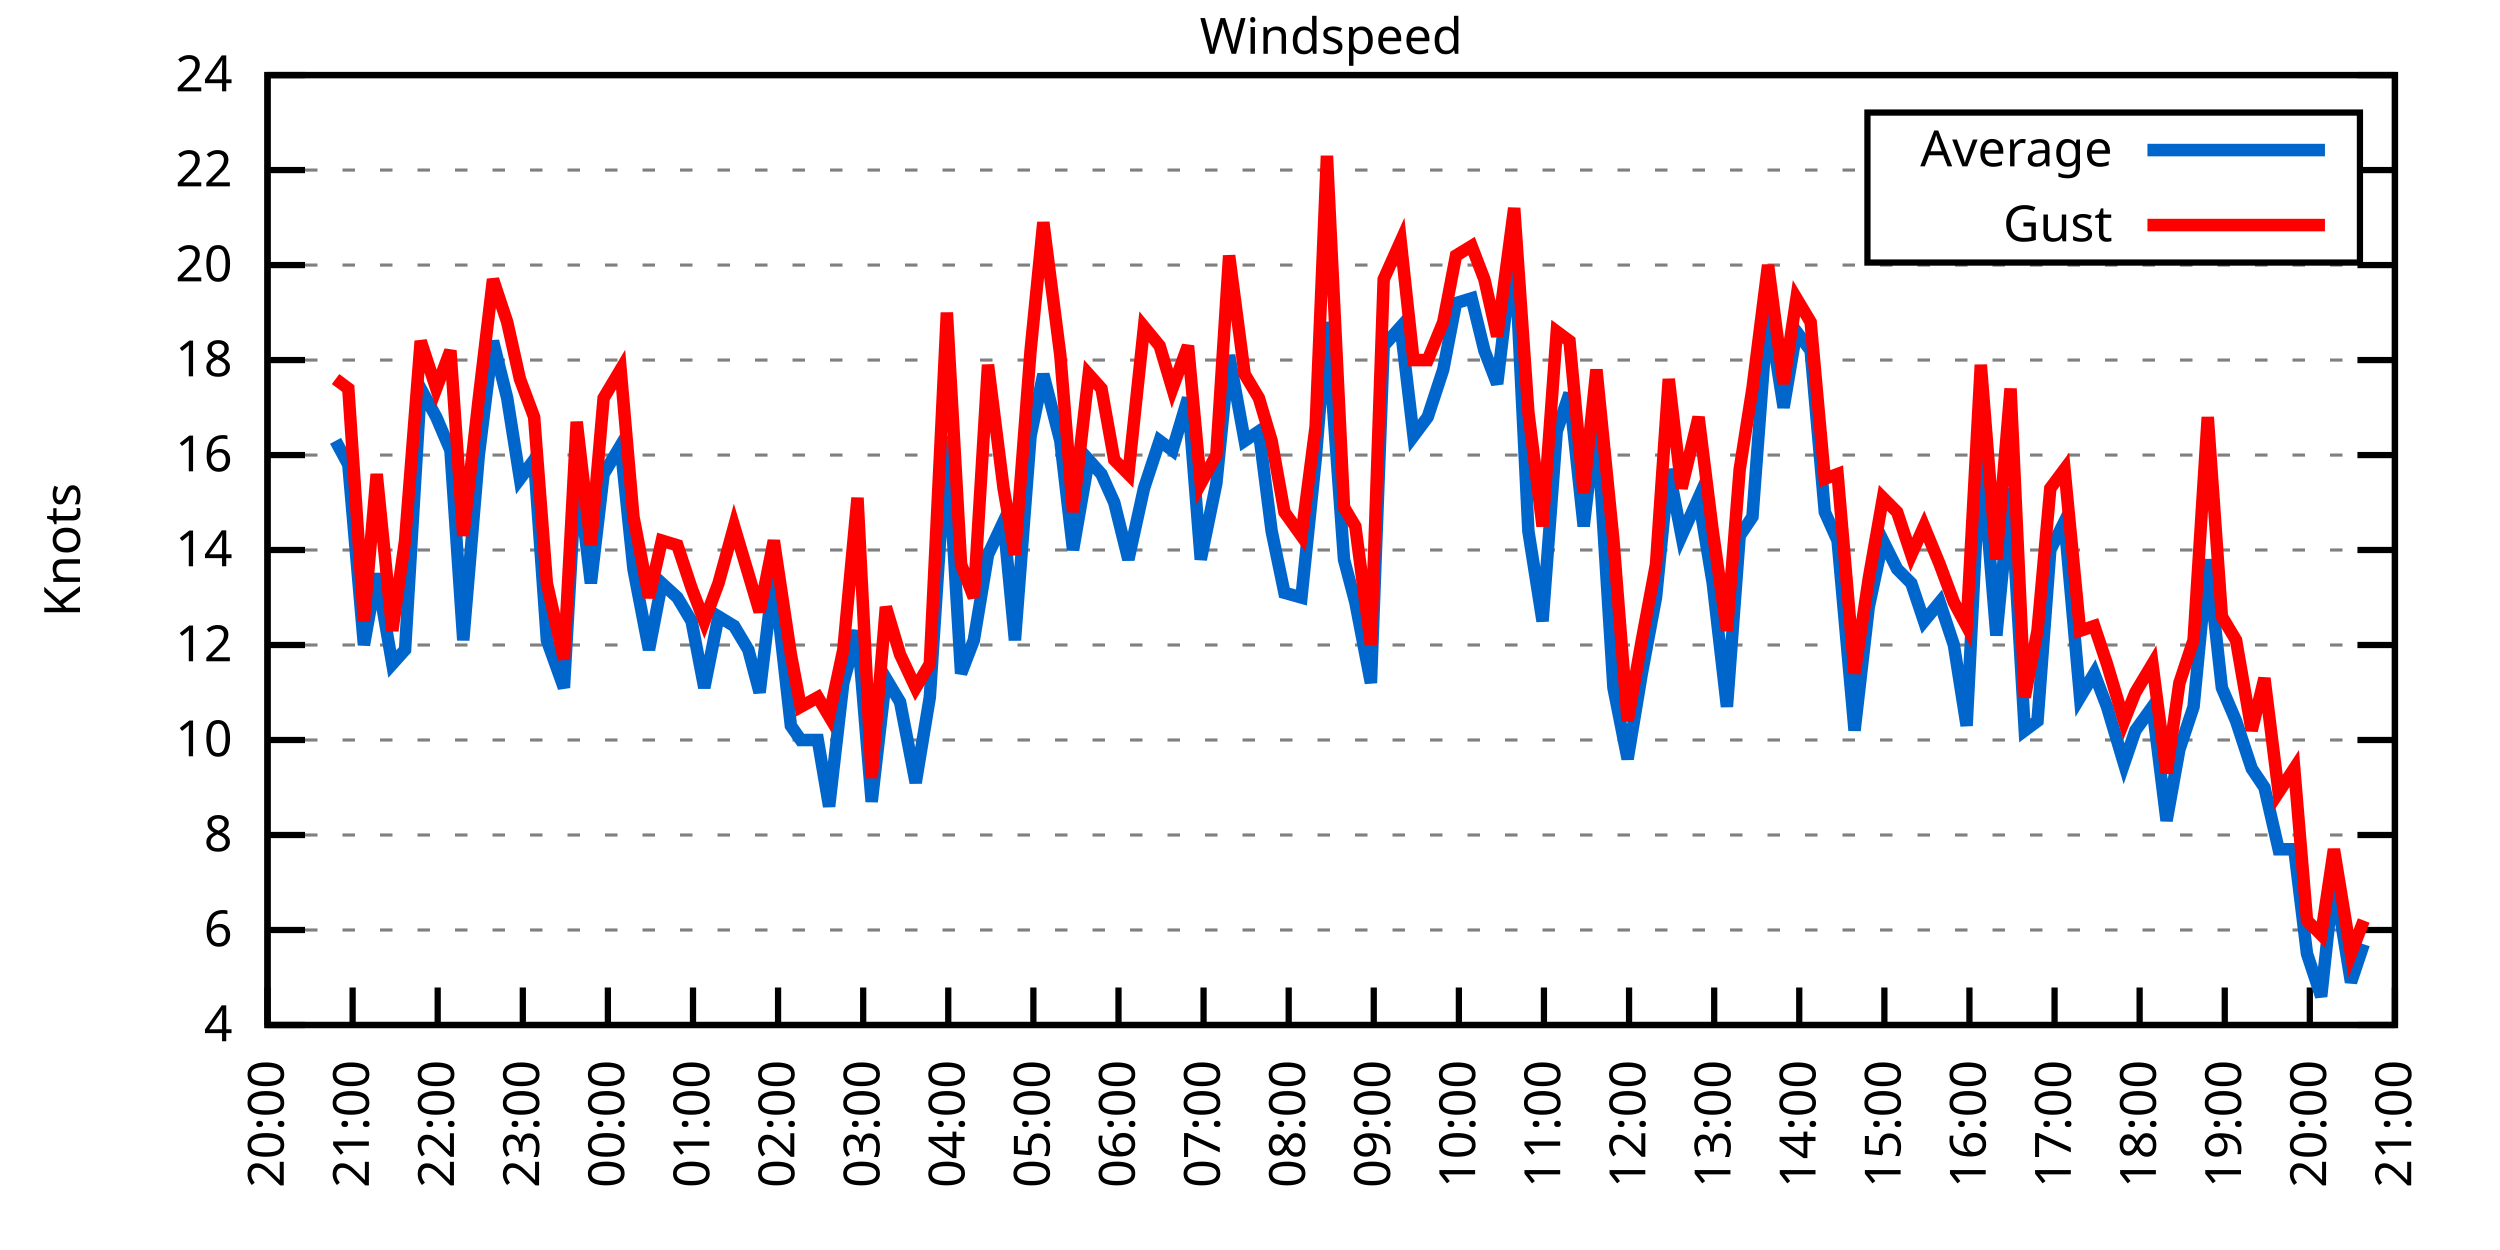
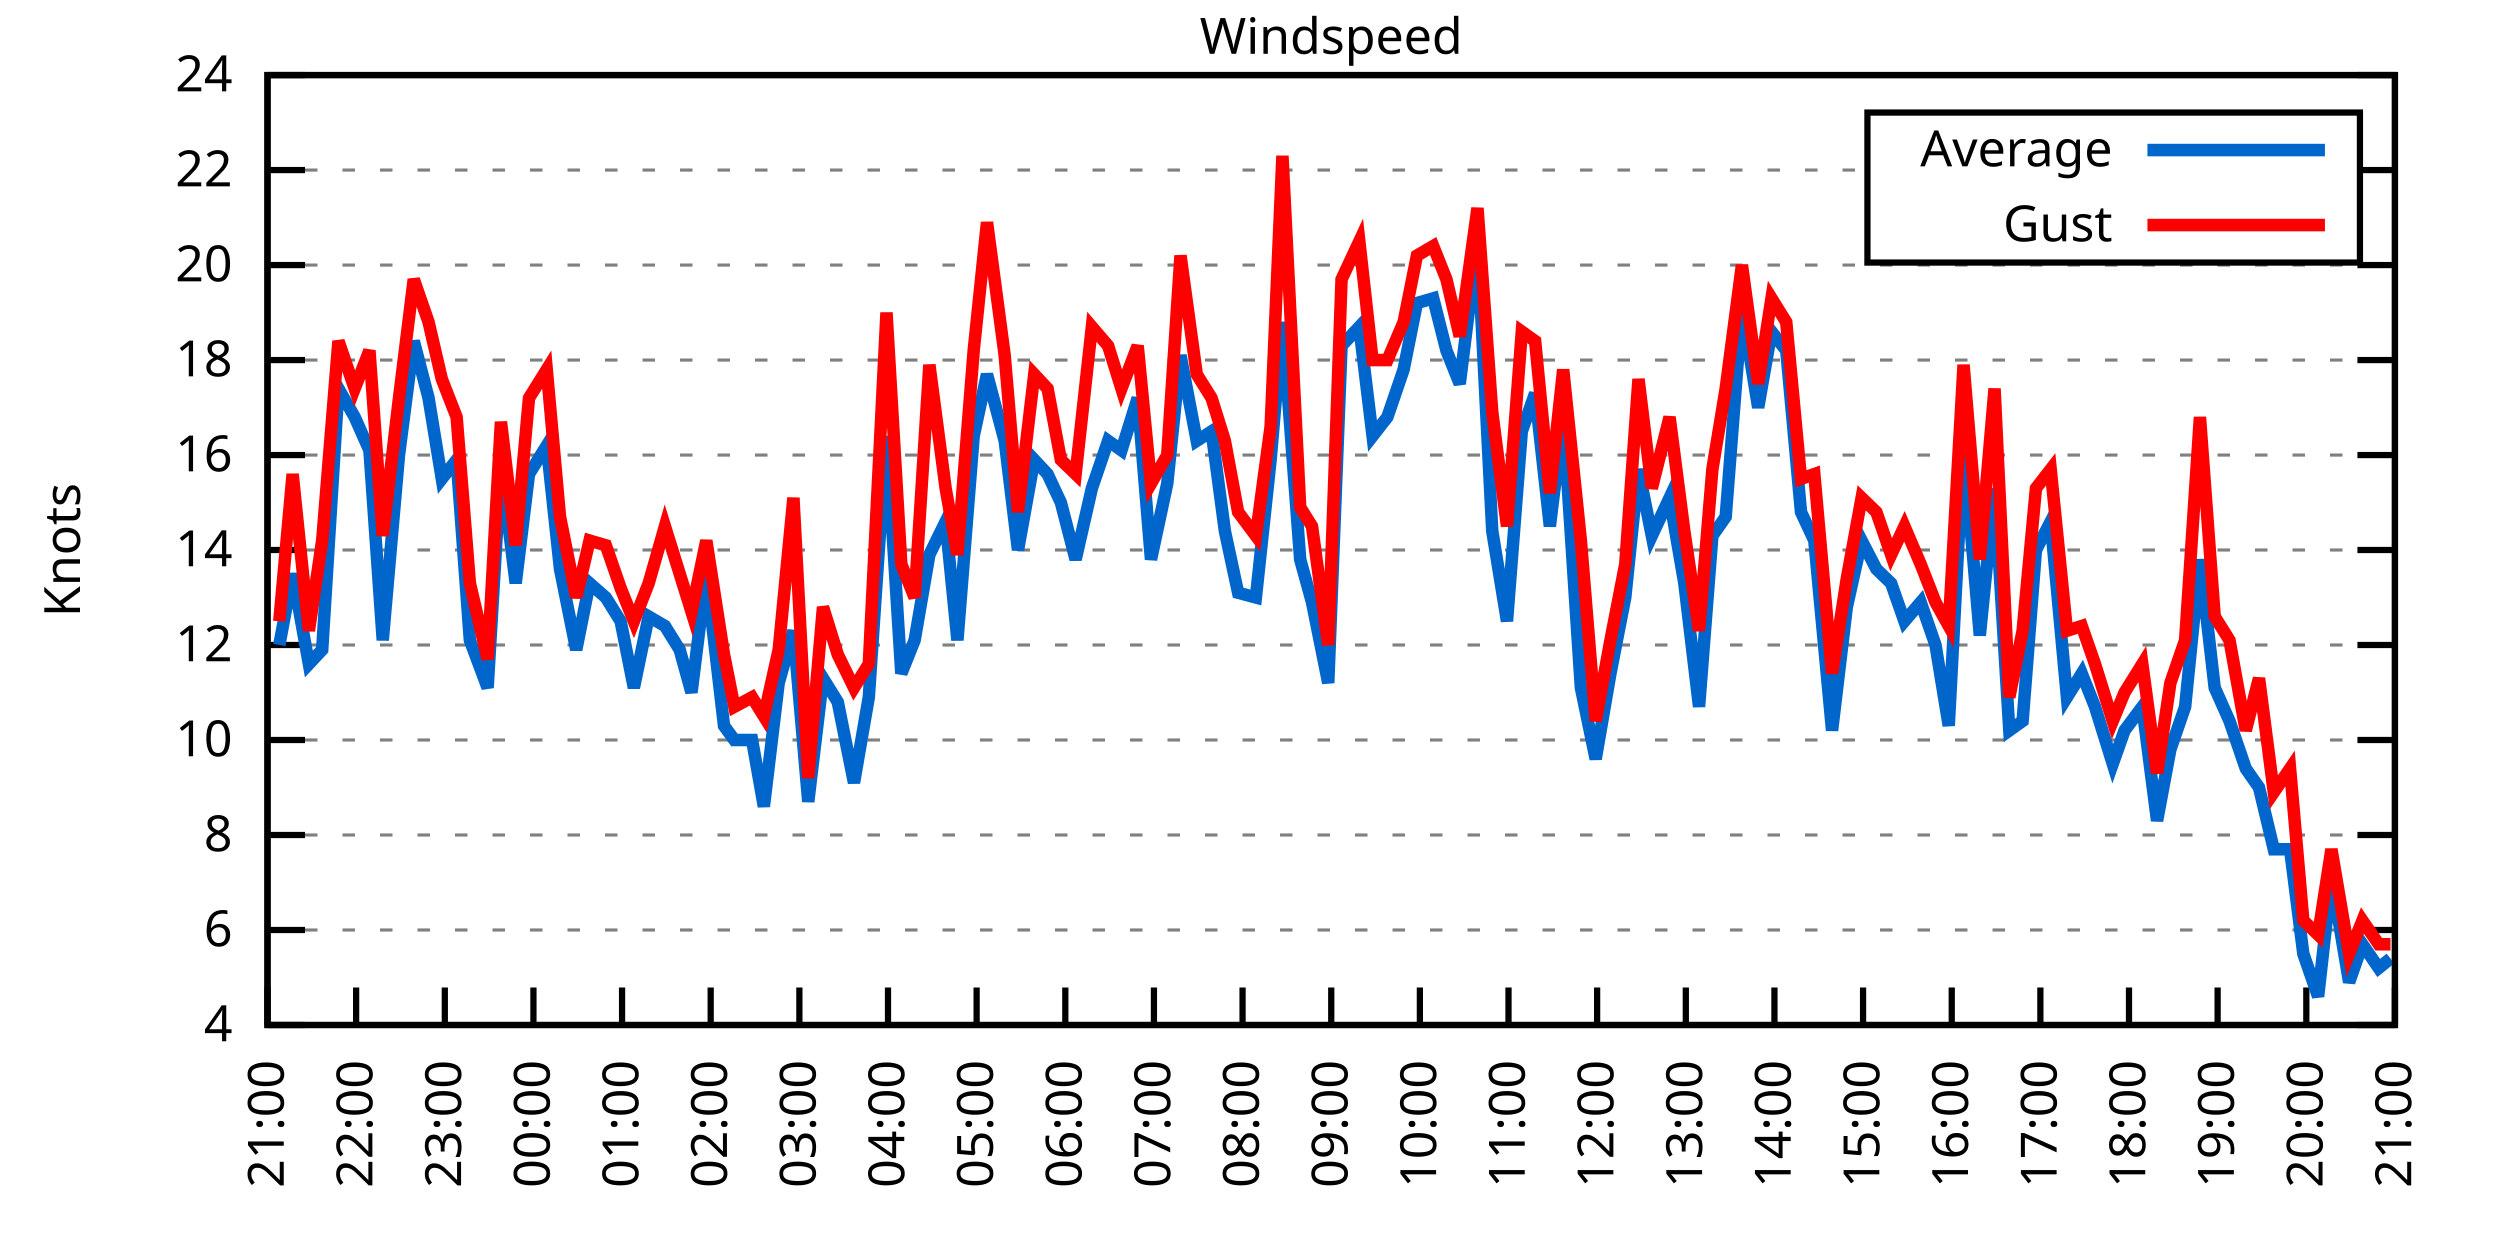
<svg xmlns="http://www.w3.org/2000/svg" xmlns:xlink="http://www.w3.org/1999/xlink" width="400" height="200" viewBox="0 0 400 200">
  <g id="gnuplot_canvas">
    <rect x="0" y="0" width="400" height="200" fill="none" />
    <defs>
      <circle id="gpDot" r="0.5" stroke-width="0.5" stroke="currentColor" />
      <path id="gpPt0" stroke-width="0.333" stroke="currentColor" d="M-1,0 h2 M0,-1 v2" />
      <path id="gpPt1" stroke-width="0.333" stroke="currentColor" d="M-1,-1 L1,1 M1,-1 L-1,1" />
      <path id="gpPt2" stroke-width="0.333" stroke="currentColor" d="M-1,0 L1,0 M0,-1 L0,1 M-1,-1 L1,1 M-1,1 L1,-1" />
      <rect id="gpPt3" stroke-width="0.333" stroke="currentColor" x="-1" y="-1" width="2" height="2" />
      <rect id="gpPt4" stroke-width="0.333" stroke="currentColor" fill="currentColor" x="-1" y="-1" width="2" height="2" />
      <circle id="gpPt5" stroke-width="0.333" stroke="currentColor" cx="0" cy="0" r="1" />
      <use xlink:href="#gpPt5" id="gpPt6" fill="currentColor" stroke="none" />
      <path id="gpPt7" stroke-width="0.333" stroke="currentColor" d="M0,-1.33 L-1.33,0.67 L1.33,0.67 z" />
      <use xlink:href="#gpPt7" id="gpPt8" fill="currentColor" stroke="none" />
      <use xlink:href="#gpPt7" id="gpPt9" stroke="currentColor" transform="rotate(180)" />
      <use xlink:href="#gpPt9" id="gpPt10" fill="currentColor" stroke="none" />
      <use xlink:href="#gpPt3" id="gpPt11" stroke="currentColor" transform="rotate(45)" />
      <use xlink:href="#gpPt11" id="gpPt12" fill="currentColor" stroke="none" />
      <path id="gpPt13" stroke-width="0.333" stroke="currentColor" d="M0,1.330 L1.265,0.411 L0.782,-1.067 L-0.782,-1.076 L-1.265,0.411 z" />
      <use xlink:href="#gpPt13" id="gpPt14" fill="currentColor" stroke="none" />
      <filter id="textbox" filterUnits="objectBoundingBox" x="0" y="0" height="1" width="1">
        <feFlood flood-color="white" flood-opacity="1" result="bgnd" />
        <feComposite in="SourceGraphic" in2="bgnd" operator="atop" />
      </filter>
      <filter id="greybox" filterUnits="objectBoundingBox" x="0" y="0" height="1" width="1">
        <feFlood flood-color="lightgrey" flood-opacity="1" result="grey" />
        <feComposite in="SourceGraphic" in2="grey" operator="atop" />
      </filter>
    </defs>
    <g fill="none" color="white" stroke="currentColor" stroke-width="1.00" stroke-linecap="butt" stroke-linejoin="miter">
</g>
    <g fill="none" color="black" stroke="currentColor" stroke-width="1.00" stroke-linecap="butt" stroke-linejoin="miter">
      <g stroke="none" shape-rendering="crispEdges">
        <polygon fill="rgb(255, 255, 255)" points="42.80,164.00 383.18,164.00 383.18,12.02 42.80,12.02 " />
      </g>
    </g>
    <g fill="none" color="black" stroke="currentColor" stroke-width="1.00" stroke-linecap="butt" stroke-linejoin="miter">
</g>
    <g fill="none" color="black" stroke="black" stroke-width="0.50" stroke-linecap="butt" stroke-linejoin="miter">
</g>
    <g fill="none" color="gray" stroke="currentColor" stroke-width="0.50" stroke-linecap="butt" stroke-linejoin="miter">
      <path stroke="gray" stroke-dasharray="2,4" class="gridline" d="M42.80,164.00 L383.19,164.00  " />
    </g>
    <g fill="none" color="gray" stroke="gray" stroke-width="1.00" stroke-linecap="butt" stroke-linejoin="miter">
</g>
    <g fill="none" color="black" stroke="currentColor" stroke-width="1.00" stroke-linecap="butt" stroke-linejoin="miter">
      <path stroke="black" d="M42.80,164.00 L48.80,164.00 M383.19,164.00 L377.19,164.00  " />
      <g transform="translate(37.20,166.60)" stroke="none" fill="black" font-family="Sans" font-size="8.00" text-anchor="end">
        <text>
          <tspan font-family="Sans"> 4</tspan>
        </text>
      </g>
    </g>
    <g fill="none" color="black" stroke="currentColor" stroke-width="1.00" stroke-linecap="butt" stroke-linejoin="miter">
</g>
    <g fill="none" color="black" stroke="black" stroke-width="0.50" stroke-linecap="butt" stroke-linejoin="miter">
</g>
    <g fill="none" color="gray" stroke="currentColor" stroke-width="0.50" stroke-linecap="butt" stroke-linejoin="miter">
      <path stroke="gray" stroke-dasharray="2,4" class="gridline" d="M42.80,148.80 L383.19,148.80  " />
    </g>
    <g fill="none" color="gray" stroke="gray" stroke-width="1.00" stroke-linecap="butt" stroke-linejoin="miter">
</g>
    <g fill="none" color="black" stroke="currentColor" stroke-width="1.00" stroke-linecap="butt" stroke-linejoin="miter">
      <path stroke="black" d="M42.80,148.80 L48.80,148.80 M383.19,148.80 L377.19,148.80  " />
      <g transform="translate(37.20,151.40)" stroke="none" fill="black" font-family="Sans" font-size="8.00" text-anchor="end">
        <text>
          <tspan font-family="Sans"> 6</tspan>
        </text>
      </g>
    </g>
    <g fill="none" color="black" stroke="currentColor" stroke-width="1.00" stroke-linecap="butt" stroke-linejoin="miter">
</g>
    <g fill="none" color="black" stroke="black" stroke-width="0.50" stroke-linecap="butt" stroke-linejoin="miter">
</g>
    <g fill="none" color="gray" stroke="currentColor" stroke-width="0.50" stroke-linecap="butt" stroke-linejoin="miter">
      <path stroke="gray" stroke-dasharray="2,4" class="gridline" d="M42.80,133.60 L383.19,133.60  " />
    </g>
    <g fill="none" color="gray" stroke="gray" stroke-width="1.00" stroke-linecap="butt" stroke-linejoin="miter">
</g>
    <g fill="none" color="black" stroke="currentColor" stroke-width="1.00" stroke-linecap="butt" stroke-linejoin="miter">
      <path stroke="black" d="M42.80,133.60 L48.80,133.60 M383.19,133.60 L377.19,133.60  " />
      <g transform="translate(37.20,136.20)" stroke="none" fill="black" font-family="Sans" font-size="8.00" text-anchor="end">
        <text>
          <tspan font-family="Sans"> 8</tspan>
        </text>
      </g>
    </g>
    <g fill="none" color="black" stroke="currentColor" stroke-width="1.00" stroke-linecap="butt" stroke-linejoin="miter">
</g>
    <g fill="none" color="black" stroke="black" stroke-width="0.50" stroke-linecap="butt" stroke-linejoin="miter">
</g>
    <g fill="none" color="gray" stroke="currentColor" stroke-width="0.50" stroke-linecap="butt" stroke-linejoin="miter">
      <path stroke="gray" stroke-dasharray="2,4" class="gridline" d="M42.80,118.40 L383.19,118.40  " />
    </g>
    <g fill="none" color="gray" stroke="gray" stroke-width="1.00" stroke-linecap="butt" stroke-linejoin="miter">
</g>
    <g fill="none" color="black" stroke="currentColor" stroke-width="1.00" stroke-linecap="butt" stroke-linejoin="miter">
      <path stroke="black" d="M42.80,118.40 L48.80,118.40 M383.19,118.40 L377.19,118.40  " />
      <g transform="translate(37.20,121.00)" stroke="none" fill="black" font-family="Sans" font-size="8.00" text-anchor="end">
        <text>
          <tspan font-family="Sans"> 10</tspan>
        </text>
      </g>
    </g>
    <g fill="none" color="black" stroke="currentColor" stroke-width="1.00" stroke-linecap="butt" stroke-linejoin="miter">
</g>
    <g fill="none" color="black" stroke="black" stroke-width="0.50" stroke-linecap="butt" stroke-linejoin="miter">
</g>
    <g fill="none" color="gray" stroke="currentColor" stroke-width="0.50" stroke-linecap="butt" stroke-linejoin="miter">
      <path stroke="gray" stroke-dasharray="2,4" class="gridline" d="M42.80,103.20 L383.19,103.20  " />
    </g>
    <g fill="none" color="gray" stroke="gray" stroke-width="1.00" stroke-linecap="butt" stroke-linejoin="miter">
</g>
    <g fill="none" color="black" stroke="currentColor" stroke-width="1.00" stroke-linecap="butt" stroke-linejoin="miter">
      <path stroke="black" d="M42.80,103.20 L48.80,103.20 M383.19,103.20 L377.19,103.20  " />
      <g transform="translate(37.20,105.80)" stroke="none" fill="black" font-family="Sans" font-size="8.00" text-anchor="end">
        <text>
          <tspan font-family="Sans"> 12</tspan>
        </text>
      </g>
    </g>
    <g fill="none" color="black" stroke="currentColor" stroke-width="1.00" stroke-linecap="butt" stroke-linejoin="miter">
</g>
    <g fill="none" color="black" stroke="black" stroke-width="0.50" stroke-linecap="butt" stroke-linejoin="miter">
</g>
    <g fill="none" color="gray" stroke="currentColor" stroke-width="0.50" stroke-linecap="butt" stroke-linejoin="miter">
      <path stroke="gray" stroke-dasharray="2,4" class="gridline" d="M42.80,88.00 L383.19,88.00  " />
    </g>
    <g fill="none" color="gray" stroke="gray" stroke-width="1.00" stroke-linecap="butt" stroke-linejoin="miter">
</g>
    <g fill="none" color="black" stroke="currentColor" stroke-width="1.00" stroke-linecap="butt" stroke-linejoin="miter">
      <path stroke="black" d="M42.80,88.00 L48.80,88.00 M383.19,88.00 L377.19,88.00  " />
      <g transform="translate(37.20,90.60)" stroke="none" fill="black" font-family="Sans" font-size="8.00" text-anchor="end">
        <text>
          <tspan font-family="Sans"> 14</tspan>
        </text>
      </g>
    </g>
    <g fill="none" color="black" stroke="currentColor" stroke-width="1.00" stroke-linecap="butt" stroke-linejoin="miter">
</g>
    <g fill="none" color="black" stroke="black" stroke-width="0.50" stroke-linecap="butt" stroke-linejoin="miter">
</g>
    <g fill="none" color="gray" stroke="currentColor" stroke-width="0.50" stroke-linecap="butt" stroke-linejoin="miter">
      <path stroke="gray" stroke-dasharray="2,4" class="gridline" d="M42.80,72.81 L383.19,72.81  " />
    </g>
    <g fill="none" color="gray" stroke="gray" stroke-width="1.00" stroke-linecap="butt" stroke-linejoin="miter">
</g>
    <g fill="none" color="black" stroke="currentColor" stroke-width="1.00" stroke-linecap="butt" stroke-linejoin="miter">
      <path stroke="black" d="M42.80,72.81 L48.80,72.81 M383.19,72.81 L377.19,72.81  " />
      <g transform="translate(37.20,75.41)" stroke="none" fill="black" font-family="Sans" font-size="8.00" text-anchor="end">
        <text>
          <tspan font-family="Sans"> 16</tspan>
        </text>
      </g>
    </g>
    <g fill="none" color="black" stroke="currentColor" stroke-width="1.00" stroke-linecap="butt" stroke-linejoin="miter">
</g>
    <g fill="none" color="black" stroke="black" stroke-width="0.50" stroke-linecap="butt" stroke-linejoin="miter">
</g>
    <g fill="none" color="gray" stroke="currentColor" stroke-width="0.50" stroke-linecap="butt" stroke-linejoin="miter">
      <path stroke="gray" stroke-dasharray="2,4" class="gridline" d="M42.80,57.61 L383.19,57.61  " />
    </g>
    <g fill="none" color="gray" stroke="gray" stroke-width="1.00" stroke-linecap="butt" stroke-linejoin="miter">
</g>
    <g fill="none" color="black" stroke="currentColor" stroke-width="1.00" stroke-linecap="butt" stroke-linejoin="miter">
      <path stroke="black" d="M42.80,57.61 L48.80,57.61 M383.19,57.61 L377.19,57.61  " />
      <g transform="translate(37.20,60.21)" stroke="none" fill="black" font-family="Sans" font-size="8.00" text-anchor="end">
        <text>
          <tspan font-family="Sans"> 18</tspan>
        </text>
      </g>
    </g>
    <g fill="none" color="black" stroke="currentColor" stroke-width="1.00" stroke-linecap="butt" stroke-linejoin="miter">
</g>
    <g fill="none" color="black" stroke="black" stroke-width="0.50" stroke-linecap="butt" stroke-linejoin="miter">
</g>
    <g fill="none" color="gray" stroke="currentColor" stroke-width="0.50" stroke-linecap="butt" stroke-linejoin="miter">
      <path stroke="gray" stroke-dasharray="2,4" class="gridline" d="M42.80,42.41 L383.19,42.41  " />
    </g>
    <g fill="none" color="gray" stroke="gray" stroke-width="1.00" stroke-linecap="butt" stroke-linejoin="miter">
</g>
    <g fill="none" color="black" stroke="currentColor" stroke-width="1.00" stroke-linecap="butt" stroke-linejoin="miter">
      <path stroke="black" d="M42.80,42.41 L48.80,42.41 M383.19,42.41 L377.19,42.41  " />
      <g transform="translate(37.20,45.01)" stroke="none" fill="black" font-family="Sans" font-size="8.00" text-anchor="end">
        <text>
          <tspan font-family="Sans"> 20</tspan>
        </text>
      </g>
    </g>
    <g fill="none" color="black" stroke="currentColor" stroke-width="1.00" stroke-linecap="butt" stroke-linejoin="miter">
</g>
    <g fill="none" color="black" stroke="black" stroke-width="0.50" stroke-linecap="butt" stroke-linejoin="miter">
</g>
    <g fill="none" color="gray" stroke="currentColor" stroke-width="0.50" stroke-linecap="butt" stroke-linejoin="miter">
      <path stroke="gray" stroke-dasharray="2,4" class="gridline" d="M42.80,27.21 L298.79,27.21 M377.59,27.21 L383.19,27.21  " />
    </g>
    <g fill="none" color="gray" stroke="gray" stroke-width="1.00" stroke-linecap="butt" stroke-linejoin="miter">
</g>
    <g fill="none" color="black" stroke="currentColor" stroke-width="1.00" stroke-linecap="butt" stroke-linejoin="miter">
      <path stroke="black" d="M42.80,27.21 L48.80,27.21 M383.19,27.21 L377.19,27.21  " />
      <g transform="translate(37.20,29.81)" stroke="none" fill="black" font-family="Sans" font-size="8.00" text-anchor="end">
        <text>
          <tspan font-family="Sans"> 22</tspan>
        </text>
      </g>
    </g>
    <g fill="none" color="black" stroke="currentColor" stroke-width="1.00" stroke-linecap="butt" stroke-linejoin="miter">
</g>
    <g fill="none" color="black" stroke="black" stroke-width="0.50" stroke-linecap="butt" stroke-linejoin="miter">
</g>
    <g fill="none" color="gray" stroke="currentColor" stroke-width="0.50" stroke-linecap="butt" stroke-linejoin="miter">
      <path stroke="gray" stroke-dasharray="2,4" class="gridline" d="M42.80,12.01 L383.19,12.01  " />
    </g>
    <g fill="none" color="gray" stroke="gray" stroke-width="1.00" stroke-linecap="butt" stroke-linejoin="miter">
</g>
    <g fill="none" color="black" stroke="currentColor" stroke-width="1.00" stroke-linecap="butt" stroke-linejoin="miter">
      <path stroke="black" d="M42.80,12.01 L48.80,12.01 M383.19,12.01 L377.19,12.01  " />
      <g transform="translate(37.20,14.61)" stroke="none" fill="black" font-family="Sans" font-size="8.00" text-anchor="end">
        <text>
          <tspan font-family="Sans"> 24</tspan>
        </text>
      </g>
    </g>
    <g fill="none" color="black" stroke="currentColor" stroke-width="1.00" stroke-linecap="butt" stroke-linejoin="miter">
      <path stroke="black" d="M42.80,164.00 L42.80,158.00  " />
      <g transform="translate(45.40,169.60) rotate(270.00)" stroke="none" fill="black" font-family="Sans" font-size="8.00" text-anchor="end">
        <text>
-           <tspan font-family="Sans">20:00</tspan>
-         </text>
-       </g>
-     </g>
-     <g fill="none" color="black" stroke="currentColor" stroke-width="1.00" stroke-linecap="butt" stroke-linejoin="miter">
-       <path stroke="black" d="M56.42,164.00 L56.42,158.00  " />
-       <g transform="translate(59.02,169.60) rotate(270.00)" stroke="none" fill="black" font-family="Sans" font-size="8.00" text-anchor="end">
-         <text>
          <tspan font-family="Sans">21:00</tspan>
        </text>
      </g>
    </g>
    <g fill="none" color="black" stroke="currentColor" stroke-width="1.00" stroke-linecap="butt" stroke-linejoin="miter">
-       <path stroke="black" d="M70.03,164.00 L70.03,158.00  " />
-       <g transform="translate(72.63,169.60) rotate(270.00)" stroke="none" fill="black" font-family="Sans" font-size="8.00" text-anchor="end">
+       <path stroke="black" d="M56.98,164.00 L56.98,158.00  " />
+       <g transform="translate(59.58,169.60) rotate(270.00)" stroke="none" fill="black" font-family="Sans" font-size="8.00" text-anchor="end">
        <text>
          <tspan font-family="Sans">22:00</tspan>
        </text>
      </g>
    </g>
    <g fill="none" color="black" stroke="currentColor" stroke-width="1.00" stroke-linecap="butt" stroke-linejoin="miter">
-       <path stroke="black" d="M83.65,164.00 L83.65,158.00  " />
-       <g transform="translate(86.25,169.60) rotate(270.00)" stroke="none" fill="black" font-family="Sans" font-size="8.00" text-anchor="end">
+       <path stroke="black" d="M71.17,164.00 L71.17,158.00  " />
+       <g transform="translate(73.77,169.60) rotate(270.00)" stroke="none" fill="black" font-family="Sans" font-size="8.00" text-anchor="end">
        <text>
          <tspan font-family="Sans">23:00</tspan>
        </text>
      </g>
    </g>
    <g fill="none" color="black" stroke="currentColor" stroke-width="1.00" stroke-linecap="butt" stroke-linejoin="miter">
-       <path stroke="black" d="M97.26,164.00 L97.26,158.00  " />
-       <g transform="translate(99.86,169.60) rotate(270.00)" stroke="none" fill="black" font-family="Sans" font-size="8.00" text-anchor="end">
+       <path stroke="black" d="M85.35,164.00 L85.35,158.00  " />
+       <g transform="translate(87.95,169.60) rotate(270.00)" stroke="none" fill="black" font-family="Sans" font-size="8.00" text-anchor="end">
        <text>
          <tspan font-family="Sans">00:00</tspan>
        </text>
      </g>
    </g>
    <g fill="none" color="black" stroke="currentColor" stroke-width="1.00" stroke-linecap="butt" stroke-linejoin="miter">
-       <path stroke="black" d="M110.88,164.00 L110.88,158.00  " />
-       <g transform="translate(113.48,169.60) rotate(270.00)" stroke="none" fill="black" font-family="Sans" font-size="8.00" text-anchor="end">
+       <path stroke="black" d="M99.53,164.00 L99.53,158.00  " />
+       <g transform="translate(102.13,169.60) rotate(270.00)" stroke="none" fill="black" font-family="Sans" font-size="8.00" text-anchor="end">
        <text>
          <tspan font-family="Sans">01:00</tspan>
        </text>
      </g>
    </g>
    <g fill="none" color="black" stroke="currentColor" stroke-width="1.00" stroke-linecap="butt" stroke-linejoin="miter">
-       <path stroke="black" d="M124.49,164.00 L124.49,158.00  " />
-       <g transform="translate(127.09,169.60) rotate(270.00)" stroke="none" fill="black" font-family="Sans" font-size="8.00" text-anchor="end">
+       <path stroke="black" d="M113.71,164.00 L113.71,158.00  " />
+       <g transform="translate(116.31,169.60) rotate(270.00)" stroke="none" fill="black" font-family="Sans" font-size="8.00" text-anchor="end">
        <text>
          <tspan font-family="Sans">02:00</tspan>
        </text>
      </g>
    </g>
    <g fill="none" color="black" stroke="currentColor" stroke-width="1.00" stroke-linecap="butt" stroke-linejoin="miter">
-       <path stroke="black" d="M138.11,164.00 L138.11,158.00  " />
-       <g transform="translate(140.71,169.60) rotate(270.00)" stroke="none" fill="black" font-family="Sans" font-size="8.00" text-anchor="end">
+       <path stroke="black" d="M127.90,164.00 L127.90,158.00  " />
+       <g transform="translate(130.50,169.60) rotate(270.00)" stroke="none" fill="black" font-family="Sans" font-size="8.00" text-anchor="end">
        <text>
          <tspan font-family="Sans">03:00</tspan>
        </text>
      </g>
    </g>
    <g fill="none" color="black" stroke="currentColor" stroke-width="1.00" stroke-linecap="butt" stroke-linejoin="miter">
-       <path stroke="black" d="M151.72,164.00 L151.72,158.00  " />
-       <g transform="translate(154.32,169.60) rotate(270.00)" stroke="none" fill="black" font-family="Sans" font-size="8.00" text-anchor="end">
+       <path stroke="black" d="M142.08,164.00 L142.08,158.00  " />
+       <g transform="translate(144.68,169.60) rotate(270.00)" stroke="none" fill="black" font-family="Sans" font-size="8.00" text-anchor="end">
        <text>
          <tspan font-family="Sans">04:00</tspan>
        </text>
      </g>
    </g>
    <g fill="none" color="black" stroke="currentColor" stroke-width="1.00" stroke-linecap="butt" stroke-linejoin="miter">
-       <path stroke="black" d="M165.34,164.00 L165.34,158.00  " />
-       <g transform="translate(167.94,169.60) rotate(270.00)" stroke="none" fill="black" font-family="Sans" font-size="8.00" text-anchor="end">
+       <path stroke="black" d="M156.26,164.00 L156.26,158.00  " />
+       <g transform="translate(158.86,169.60) rotate(270.00)" stroke="none" fill="black" font-family="Sans" font-size="8.00" text-anchor="end">
        <text>
          <tspan font-family="Sans">05:00</tspan>
        </text>
      </g>
    </g>
    <g fill="none" color="black" stroke="currentColor" stroke-width="1.00" stroke-linecap="butt" stroke-linejoin="miter">
-       <path stroke="black" d="M178.96,164.00 L178.96,158.00  " />
-       <g transform="translate(181.56,169.60) rotate(270.00)" stroke="none" fill="black" font-family="Sans" font-size="8.00" text-anchor="end">
+       <path stroke="black" d="M170.45,164.00 L170.45,158.00  " />
+       <g transform="translate(173.05,169.60) rotate(270.00)" stroke="none" fill="black" font-family="Sans" font-size="8.00" text-anchor="end">
        <text>
          <tspan font-family="Sans">06:00</tspan>
        </text>
      </g>
    </g>
    <g fill="none" color="black" stroke="currentColor" stroke-width="1.00" stroke-linecap="butt" stroke-linejoin="miter">
-       <path stroke="black" d="M192.57,164.00 L192.57,158.00  " />
-       <g transform="translate(195.17,169.60) rotate(270.00)" stroke="none" fill="black" font-family="Sans" font-size="8.00" text-anchor="end">
+       <path stroke="black" d="M184.63,164.00 L184.63,158.00  " />
+       <g transform="translate(187.23,169.60) rotate(270.00)" stroke="none" fill="black" font-family="Sans" font-size="8.00" text-anchor="end">
        <text>
          <tspan font-family="Sans">07:00</tspan>
        </text>
      </g>
    </g>
    <g fill="none" color="black" stroke="currentColor" stroke-width="1.00" stroke-linecap="butt" stroke-linejoin="miter">
-       <path stroke="black" d="M206.19,164.00 L206.19,158.00  " />
-       <g transform="translate(208.79,169.60) rotate(270.00)" stroke="none" fill="black" font-family="Sans" font-size="8.00" text-anchor="end">
+       <path stroke="black" d="M198.81,164.00 L198.81,158.00  " />
+       <g transform="translate(201.41,169.60) rotate(270.00)" stroke="none" fill="black" font-family="Sans" font-size="8.00" text-anchor="end">
        <text>
          <tspan font-family="Sans">08:00</tspan>
        </text>
      </g>
    </g>
    <g fill="none" color="black" stroke="currentColor" stroke-width="1.00" stroke-linecap="butt" stroke-linejoin="miter">
-       <path stroke="black" d="M219.80,164.00 L219.80,158.00  " />
-       <g transform="translate(222.40,169.60) rotate(270.00)" stroke="none" fill="black" font-family="Sans" font-size="8.00" text-anchor="end">
+       <path stroke="black" d="M213.00,164.00 L213.00,158.00  " />
+       <g transform="translate(215.60,169.60) rotate(270.00)" stroke="none" fill="black" font-family="Sans" font-size="8.00" text-anchor="end">
        <text>
          <tspan font-family="Sans">09:00</tspan>
        </text>
      </g>
    </g>
    <g fill="none" color="black" stroke="currentColor" stroke-width="1.00" stroke-linecap="butt" stroke-linejoin="miter">
-       <path stroke="black" d="M233.42,164.00 L233.42,158.00  " />
-       <g transform="translate(236.02,169.60) rotate(270.00)" stroke="none" fill="black" font-family="Sans" font-size="8.00" text-anchor="end">
+       <path stroke="black" d="M227.18,164.00 L227.18,158.00  " />
+       <g transform="translate(229.78,169.60) rotate(270.00)" stroke="none" fill="black" font-family="Sans" font-size="8.00" text-anchor="end">
        <text>
          <tspan font-family="Sans">10:00</tspan>
        </text>
      </g>
    </g>
    <g fill="none" color="black" stroke="currentColor" stroke-width="1.00" stroke-linecap="butt" stroke-linejoin="miter">
-       <path stroke="black" d="M247.03,164.00 L247.03,158.00  " />
-       <g transform="translate(249.63,169.60) rotate(270.00)" stroke="none" fill="black" font-family="Sans" font-size="8.00" text-anchor="end">
+       <path stroke="black" d="M241.36,164.00 L241.36,158.00  " />
+       <g transform="translate(243.96,169.60) rotate(270.00)" stroke="none" fill="black" font-family="Sans" font-size="8.00" text-anchor="end">
        <text>
          <tspan font-family="Sans">11:00</tspan>
        </text>
      </g>
    </g>
    <g fill="none" color="black" stroke="currentColor" stroke-width="1.00" stroke-linecap="butt" stroke-linejoin="miter">
-       <path stroke="black" d="M260.65,164.00 L260.65,158.00  " />
-       <g transform="translate(263.25,169.60) rotate(270.00)" stroke="none" fill="black" font-family="Sans" font-size="8.00" text-anchor="end">
+       <path stroke="black" d="M255.54,164.00 L255.54,158.00  " />
+       <g transform="translate(258.14,169.60) rotate(270.00)" stroke="none" fill="black" font-family="Sans" font-size="8.00" text-anchor="end">
        <text>
          <tspan font-family="Sans">12:00</tspan>
        </text>
      </g>
    </g>
    <g fill="none" color="black" stroke="currentColor" stroke-width="1.00" stroke-linecap="butt" stroke-linejoin="miter">
-       <path stroke="black" d="M274.27,164.00 L274.27,158.00  " />
-       <g transform="translate(276.87,169.60) rotate(270.00)" stroke="none" fill="black" font-family="Sans" font-size="8.00" text-anchor="end">
+       <path stroke="black" d="M269.73,164.00 L269.73,158.00  " />
+       <g transform="translate(272.33,169.60) rotate(270.00)" stroke="none" fill="black" font-family="Sans" font-size="8.00" text-anchor="end">
        <text>
          <tspan font-family="Sans">13:00</tspan>
        </text>
      </g>
    </g>
    <g fill="none" color="black" stroke="currentColor" stroke-width="1.00" stroke-linecap="butt" stroke-linejoin="miter">
-       <path stroke="black" d="M287.88,164.00 L287.88,158.00  " />
-       <g transform="translate(290.48,169.60) rotate(270.00)" stroke="none" fill="black" font-family="Sans" font-size="8.00" text-anchor="end">
+       <path stroke="black" d="M283.91,164.00 L283.91,158.00  " />
+       <g transform="translate(286.51,169.60) rotate(270.00)" stroke="none" fill="black" font-family="Sans" font-size="8.00" text-anchor="end">
        <text>
          <tspan font-family="Sans">14:00</tspan>
        </text>
      </g>
    </g>
    <g fill="none" color="black" stroke="currentColor" stroke-width="1.00" stroke-linecap="butt" stroke-linejoin="miter">
-       <path stroke="black" d="M301.50,164.00 L301.50,158.00  " />
-       <g transform="translate(304.10,169.60) rotate(270.00)" stroke="none" fill="black" font-family="Sans" font-size="8.00" text-anchor="end">
+       <path stroke="black" d="M298.09,164.00 L298.09,158.00  " />
+       <g transform="translate(300.69,169.60) rotate(270.00)" stroke="none" fill="black" font-family="Sans" font-size="8.00" text-anchor="end">
        <text>
          <tspan font-family="Sans">15:00</tspan>
        </text>
      </g>
    </g>
    <g fill="none" color="black" stroke="currentColor" stroke-width="1.00" stroke-linecap="butt" stroke-linejoin="miter">
-       <path stroke="black" d="M315.11,164.00 L315.11,158.00  " />
-       <g transform="translate(317.71,169.60) rotate(270.00)" stroke="none" fill="black" font-family="Sans" font-size="8.00" text-anchor="end">
+       <path stroke="black" d="M312.28,164.00 L312.28,158.00  " />
+       <g transform="translate(314.88,169.60) rotate(270.00)" stroke="none" fill="black" font-family="Sans" font-size="8.00" text-anchor="end">
        <text>
          <tspan font-family="Sans">16:00</tspan>
        </text>
      </g>
    </g>
    <g fill="none" color="black" stroke="currentColor" stroke-width="1.00" stroke-linecap="butt" stroke-linejoin="miter">
-       <path stroke="black" d="M328.73,164.00 L328.73,158.00  " />
-       <g transform="translate(331.33,169.60) rotate(270.00)" stroke="none" fill="black" font-family="Sans" font-size="8.00" text-anchor="end">
+       <path stroke="black" d="M326.46,164.00 L326.46,158.00  " />
+       <g transform="translate(329.06,169.60) rotate(270.00)" stroke="none" fill="black" font-family="Sans" font-size="8.00" text-anchor="end">
        <text>
          <tspan font-family="Sans">17:00</tspan>
        </text>
      </g>
    </g>
    <g fill="none" color="black" stroke="currentColor" stroke-width="1.00" stroke-linecap="butt" stroke-linejoin="miter">
-       <path stroke="black" d="M342.34,164.00 L342.34,158.00  " />
-       <g transform="translate(344.94,169.60) rotate(270.00)" stroke="none" fill="black" font-family="Sans" font-size="8.00" text-anchor="end">
+       <path stroke="black" d="M340.64,164.00 L340.64,158.00  " />
+       <g transform="translate(343.24,169.60) rotate(270.00)" stroke="none" fill="black" font-family="Sans" font-size="8.00" text-anchor="end">
        <text>
          <tspan font-family="Sans">18:00</tspan>
        </text>
      </g>
    </g>
    <g fill="none" color="black" stroke="currentColor" stroke-width="1.00" stroke-linecap="butt" stroke-linejoin="miter">
-       <path stroke="black" d="M355.96,164.00 L355.96,158.00  " />
-       <g transform="translate(358.56,169.60) rotate(270.00)" stroke="none" fill="black" font-family="Sans" font-size="8.00" text-anchor="end">
+       <path stroke="black" d="M354.82,164.00 L354.82,158.00  " />
+       <g transform="translate(357.42,169.60) rotate(270.00)" stroke="none" fill="black" font-family="Sans" font-size="8.00" text-anchor="end">
        <text>
          <tspan font-family="Sans">19:00</tspan>
        </text>
      </g>
    </g>
    <g fill="none" color="black" stroke="currentColor" stroke-width="1.00" stroke-linecap="butt" stroke-linejoin="miter">
-       <path stroke="black" d="M369.57,164.00 L369.57,158.00  " />
-       <g transform="translate(372.17,169.60) rotate(270.00)" stroke="none" fill="black" font-family="Sans" font-size="8.00" text-anchor="end">
+       <path stroke="black" d="M369.01,164.00 L369.01,158.00  " />
+       <g transform="translate(371.61,169.60) rotate(270.00)" stroke="none" fill="black" font-family="Sans" font-size="8.00" text-anchor="end">
        <text>
          <tspan font-family="Sans">20:00</tspan>
        </text>
      </g>
    </g>
    <g fill="none" color="black" stroke="currentColor" stroke-width="1.00" stroke-linecap="butt" stroke-linejoin="miter">
      <path stroke="black" d="M383.19,164.00 L383.19,158.00  " />
      <g transform="translate(385.79,169.60) rotate(270.00)" stroke="none" fill="black" font-family="Sans" font-size="8.00" text-anchor="end">
        <text>
          <tspan font-family="Sans">21:00</tspan>
        </text>
      </g>
    </g>
    <g fill="none" color="black" stroke="currentColor" stroke-width="1.00" stroke-linecap="butt" stroke-linejoin="miter">
</g>
    <g fill="none" color="black" stroke="currentColor" stroke-width="1.00" stroke-linecap="butt" stroke-linejoin="miter">
      <path stroke="black" d="M42.80,12.01 L42.80,164.00 L383.19,164.00 L383.19,12.01 L42.80,12.01 Z  " />
    </g>
    <g fill="none" color="black" stroke="currentColor" stroke-width="1.00" stroke-linecap="butt" stroke-linejoin="miter">
</g>
    <g fill="none" color="black" stroke="currentColor" stroke-width="1.00" stroke-linecap="butt" stroke-linejoin="miter">
      <path stroke="black" d="M298.79,42.01 L298.79,18.01 L377.59,18.01 L377.59,42.01 L298.79,42.01 Z  " />
    </g>
    <g id="Windspeed_plot_1">
      <g fill="none" color="white" stroke="black" stroke-width="2.00" stroke-linecap="butt" stroke-linejoin="miter">
</g>
      <g fill="none" color="black" stroke="currentColor" stroke-width="2.00" stroke-linecap="butt" stroke-linejoin="miter">
        <g transform="translate(337.99,26.61)" stroke="none" fill="black" font-family="Sans" font-size="8.00" text-anchor="end">
          <text>
            <tspan font-family="Sans">Average</tspan>
          </text>
        </g>
      </g>
      <g fill="none" color="black" stroke="currentColor" stroke-width="2.00" stroke-linecap="butt" stroke-linejoin="miter">
-         <path stroke="rgb(  0, 102, 204)" d="M343.59,24.01 L371.99,24.01 M53.69,70.53 L55.73,74.33 L58.23,103.20 L60.27,91.80 L62.77,106.24 L64.81,103.96   L67.31,62.17 L69.80,66.73 L72.07,72.05 L74.12,102.44 L76.61,72.81 L78.88,54.57 L81.15,63.69 L83.19,76.61   L85.46,73.57 L87.50,102.44 L90.23,110.04 L92.27,74.33 L94.54,93.32 L96.58,75.85 L99.30,71.29 L101.35,91.04   L103.84,103.96 L105.89,93.32 L108.38,95.60 L110.65,99.40 L112.69,110.04 L114.96,98.64 L117.46,100.16 L119.73,103.96   L121.54,110.80 L123.81,91.80 L126.54,116.12 L128.12,118.40 L130.85,118.40 L132.66,129.04 L134.93,109.28 L137.20,100.92   L139.47,128.28 L141.74,108.52 L144.01,112.32 L146.51,125.24 L148.77,111.56 L151.50,69.77 L153.77,107.76 L155.81,102.44   L158.08,88.76 L160.57,83.45 L162.39,102.44 L164.89,69.77 L166.93,59.89 L169.65,70.53 L171.69,88.00 L174.19,73.57   L176.23,75.85 L178.28,80.41 L180.54,89.52 L183.04,78.13 L185.54,70.53 L187.58,72.05 L190.08,63.69 L192.12,89.52   L194.61,77.37 L196.66,56.85 L199.15,70.53 L201.42,69.01 L203.46,84.97 L205.51,94.84 L208.23,95.60 L210.50,73.57   L212.31,51.53 L215.04,89.52 L216.85,96.36 L219.35,109.28 L221.39,55.33 L224.11,52.29 L226.16,69.77 L228.43,66.73   L230.92,59.13 L232.96,48.49 L235.46,47.73 L237.50,56.09 L239.55,61.41 L242.27,38.61 L244.54,84.97 L246.81,99.40   L249.08,69.01 L251.12,62.93 L253.39,84.21 L255.43,66.73 L258.15,110.04 L260.42,121.44 L262.69,107.76 L264.96,95.60   L267.00,75.09 L269.05,85.73 L271.77,79.65 L274.04,93.32 L276.31,113.08 L278.35,85.73 L280.39,82.69 L282.89,49.25   L285.38,65.21 L287.43,53.05 L289.70,56.09 L291.97,81.93 L294.01,86.49 L296.73,116.88 L299.00,97.12 L301.27,86.49   L303.54,91.04 L305.81,93.32 L307.85,99.40 L310.35,96.36 L312.62,103.20 L314.66,116.12 L316.93,71.29 L319.42,101.68   L321.69,78.13 L323.96,116.88 L326.00,115.36 L328.05,88.00 L330.32,83.45 L332.81,111.56 L335.08,107.76 L337.12,113.08   L339.85,122.20 L341.66,116.88 L344.39,113.08 L346.65,131.32 L348.70,119.92 L350.97,113.08 L353.24,89.52 L355.50,110.04   L357.77,115.36 L360.27,122.96 L362.31,126.00 L364.58,135.88 L367.08,135.88 L369.12,152.60 L371.39,159.44 L373.43,140.44   L376.16,157.16 L378.20,151.08  " />
+         <path stroke="rgb(  0, 102, 204)" d="M343.59,24.01 L371.99,24.01 M44.69,103.20 L46.82,91.80 L49.42,106.24 L51.55,103.96 L54.15,62.17 L56.75,66.73   L59.11,72.05 L61.24,102.44 L63.84,72.81 L66.20,54.57 L68.57,63.69 L70.69,76.61 L73.06,73.57 L75.18,102.44   L78.02,110.04 L80.15,74.33 L82.51,93.32 L84.64,75.85 L87.48,71.29 L89.60,91.04 L92.20,103.96 L94.33,93.32   L96.93,95.60 L99.30,99.40 L101.42,110.04 L103.79,98.64 L106.39,100.16 L108.75,103.96 L110.64,110.80 L113.01,91.80   L115.84,116.12 L117.50,118.40 L120.33,118.40 L122.22,129.04 L124.59,109.28 L126.95,100.92 L129.32,128.28 L131.68,108.52   L134.04,112.32 L136.64,125.24 L139.01,111.56 L141.84,69.77 L144.21,107.76 L146.34,102.44 L148.70,88.76 L151.30,83.45   L153.19,102.44 L155.79,69.77 L157.92,59.89 L160.75,70.53 L162.88,88.00 L165.48,73.57 L167.61,75.85 L169.74,80.41   L172.10,89.52 L174.70,78.13 L177.30,70.53 L179.43,72.05 L182.03,63.69 L184.16,89.52 L186.76,77.37 L188.88,56.85   L191.48,70.53 L193.85,69.01 L195.98,84.97 L198.10,94.84 L200.94,95.60 L203.30,73.57 L205.19,51.53 L208.03,89.52   L209.92,96.36 L212.52,109.28 L214.65,55.33 L217.49,52.29 L219.61,69.77 L221.98,66.73 L224.58,59.13 L226.71,48.49   L229.31,47.73 L231.43,56.09 L233.56,61.41 L236.40,38.61 L238.76,84.97 L241.12,99.40 L243.49,69.01 L245.62,62.93   L247.98,84.21 L250.11,66.73 L252.94,110.04 L255.31,121.44 L257.67,107.76 L260.04,95.60 L262.16,75.09 L264.29,85.73   L267.13,79.65 L269.49,93.32 L271.85,113.08 L273.98,85.73 L276.11,82.69 L278.71,49.25 L281.31,65.21 L283.44,53.05   L285.80,56.09 L288.16,81.93 L290.29,86.49 L293.13,116.88 L295.49,97.12 L297.86,86.49 L300.22,91.04 L302.58,93.32   L304.71,99.40 L307.31,96.36 L309.68,103.20 L311.80,116.12 L314.17,71.29 L316.77,101.68 L319.13,78.13 L321.49,116.88   L323.62,115.36 L325.75,88.00 L328.11,83.45 L330.71,111.56 L333.08,107.76 L335.20,113.08 L338.04,122.20 L339.93,116.88   L342.77,113.08 L345.13,131.32 L347.26,119.92 L349.62,113.08 L351.99,89.52 L354.35,110.04 L356.72,115.36 L359.32,122.96   L361.44,126.00 L363.81,135.88 L366.41,135.88 L368.53,152.60 L370.90,159.44 L373.03,140.44 L375.86,157.16 L377.99,151.08   L380.59,154.88 L382.48,153.36  " />
      </g>
    </g>
    <g id="Windspeed_plot_2">
      <g fill="none" color="black" stroke="currentColor" stroke-width="2.00" stroke-linecap="butt" stroke-linejoin="miter">
        <g transform="translate(337.99,38.61)" stroke="none" fill="black" font-family="Sans" font-size="8.00" text-anchor="end">
          <text>
            <tspan font-family="Sans">Gust</tspan>
          </text>
        </g>
      </g>
      <g fill="none" color="black" stroke="currentColor" stroke-width="2.00" stroke-linecap="butt" stroke-linejoin="miter">
-         <path stroke="rgb(255,   0,   0)" d="M343.59,36.01 L371.99,36.01 M53.69,60.65 L55.73,62.17 L58.23,99.40 L60.27,75.85 L62.77,100.92 L64.81,86.49   L67.31,54.57 L69.80,62.17 L72.07,56.09 L74.12,85.73 L76.61,63.69 L78.88,44.69 L81.15,51.53 L83.19,60.65   L85.46,66.73 L87.50,93.32 L90.23,105.48 L92.27,67.49 L94.54,87.25 L96.58,63.69 L99.30,59.13 L101.35,82.69   L103.84,95.60 L105.89,86.49 L108.38,87.25 L110.65,94.08 L112.69,99.40 L114.96,93.32 L117.46,84.21 L119.73,91.80   L121.54,97.88 L123.81,86.49 L126.54,104.72 L128.12,113.08 L130.85,111.56 L132.66,114.60 L134.93,103.96 L137.20,79.65   L139.47,124.48 L141.74,97.12 L144.01,104.72 L146.51,110.04 L148.77,106.24 L151.50,50.01 L153.77,90.28 L155.81,95.60   L158.08,58.37 L160.57,78.13 L162.39,88.76 L164.89,56.09 L166.93,35.57 L169.65,56.85 L171.69,81.93 L174.19,59.89   L176.23,62.17 L178.28,73.57 L180.54,75.85 L183.04,52.29 L185.54,55.33 L187.58,62.17 L190.08,55.33 L192.12,77.37   L194.61,72.81 L196.66,40.89 L199.15,59.89 L201.42,63.69 L203.46,70.53 L205.51,81.93 L208.23,85.73 L210.50,68.25   L212.31,24.93 L215.04,81.17 L216.85,84.21 L219.35,103.20 L221.39,44.69 L224.11,38.61 L226.16,57.61 L228.43,57.61   L230.92,51.53 L232.96,40.89 L235.46,39.37 L237.50,44.69 L239.55,53.81 L242.27,33.29 L244.54,65.97 L246.81,84.21   L249.08,53.05 L251.12,54.57 L253.39,78.89 L255.43,59.13 L258.15,86.49 L260.42,115.36 L262.69,102.44 L264.96,90.28   L267.00,60.65 L269.05,78.13 L271.77,66.73 L274.04,84.97 L276.31,100.92 L278.35,75.09 L280.39,62.17 L282.89,42.41   L285.38,61.41 L287.43,47.73 L289.70,51.53 L291.97,76.61 L294.01,75.85 L296.73,107.76 L299.00,92.56 L301.27,79.65   L303.54,81.93 L305.81,88.76 L307.85,84.21 L310.35,90.28 L312.62,96.36 L314.66,100.16 L316.93,58.37 L319.42,89.52   L321.69,62.17 L323.96,111.56 L326.00,100.92 L328.05,78.13 L330.32,75.09 L332.81,100.92 L335.08,100.16 L337.12,106.24   L339.85,115.36 L341.66,110.80 L344.39,106.24 L346.65,123.72 L348.70,109.28 L350.97,102.44 L353.24,66.73 L355.50,98.64   L357.77,102.44 L360.27,116.88 L362.31,108.52 L364.58,126.76 L367.08,122.96 L369.12,147.28 L371.39,149.56 L373.43,135.88   L376.16,152.60 L378.20,147.28  " />
+         <path stroke="rgb(255,   0,   0)" d="M343.59,36.01 L371.99,36.01 M44.69,99.40 L46.82,75.85 L49.42,100.92 L51.55,86.49 L54.15,54.57 L56.75,62.17   L59.11,56.09 L61.24,85.73 L63.84,63.69 L66.20,44.69 L68.57,51.53 L70.69,60.65 L73.06,66.73 L75.18,93.32   L78.02,105.48 L80.15,67.49 L82.51,87.25 L84.64,63.69 L87.48,59.13 L89.60,82.69 L92.20,95.60 L94.33,86.49   L96.93,87.25 L99.30,94.08 L101.42,99.40 L103.79,93.32 L106.39,84.21 L108.75,91.80 L110.64,97.88 L113.01,86.49   L115.84,104.72 L117.50,113.08 L120.33,111.56 L122.22,114.60 L124.59,103.96 L126.95,79.65 L129.32,124.48 L131.68,97.12   L134.04,104.72 L136.64,110.04 L139.01,106.24 L141.84,50.01 L144.21,90.28 L146.34,95.60 L148.70,58.37 L151.30,78.13   L153.19,88.76 L155.79,56.09 L157.92,35.57 L160.75,56.85 L162.88,81.93 L165.48,59.89 L167.61,62.17 L169.74,73.57   L172.10,75.85 L174.70,52.29 L177.30,55.33 L179.43,62.17 L182.03,55.33 L184.16,77.37 L186.76,72.81 L188.88,40.89   L191.48,59.89 L193.85,63.69 L195.98,70.53 L198.10,81.93 L200.94,85.73 L203.30,68.25 L205.19,24.93 L208.03,81.17   L209.92,84.21 L212.52,103.20 L214.65,44.69 L217.49,38.61 L219.61,57.61 L221.98,57.61 L224.58,51.53 L226.71,40.89   L229.31,39.37 L231.43,44.69 L233.56,53.81 L236.40,33.29 L238.76,65.97 L241.12,84.21 L243.49,53.05 L245.62,54.57   L247.98,78.89 L250.11,59.13 L252.94,86.49 L255.31,115.36 L257.67,102.44 L260.04,90.28 L262.16,60.65 L264.29,78.13   L267.13,66.73 L269.49,84.97 L271.85,100.92 L273.98,75.09 L276.11,62.17 L278.71,42.41 L281.31,61.41 L283.44,47.73   L285.80,51.53 L288.16,76.61 L290.29,75.85 L293.13,107.76 L295.49,92.56 L297.86,79.65 L300.22,81.93 L302.58,88.76   L304.71,84.21 L307.31,90.28 L309.68,96.36 L311.80,100.16 L314.17,58.37 L316.77,89.52 L319.13,62.17 L321.49,111.56   L323.62,100.92 L325.75,78.13 L328.11,75.09 L330.71,100.92 L333.08,100.16 L335.20,106.24 L338.04,115.36 L339.93,110.80   L342.77,106.24 L345.13,123.72 L347.26,109.28 L349.62,102.44 L351.99,66.73 L354.35,98.64 L356.72,102.44 L359.32,116.88   L361.44,108.52 L363.81,126.76 L366.41,122.96 L368.53,147.28 L370.90,149.56 L373.03,135.88 L375.86,152.60 L377.99,147.28   L380.59,151.08 L382.48,151.08  " />
      </g>
    </g>
    <g fill="none" color="black" stroke="currentColor" stroke-width="2.00" stroke-linecap="butt" stroke-linejoin="miter">
</g>
    <g fill="none" color="black" stroke="black" stroke-width="1.00" stroke-linecap="butt" stroke-linejoin="miter">
</g>
    <g fill="none" color="black" stroke="currentColor" stroke-width="1.00" stroke-linecap="butt" stroke-linejoin="miter">
      <path stroke="black" d="M42.80,12.01 L42.80,164.00 L383.19,164.00 L383.19,12.01 L42.80,12.01 Z  " />
      <g transform="translate(12.80,88.01) rotate(270.00)" stroke="none" fill="black" font-family="Sans" font-size="8.00" text-anchor="middle">
        <text>
          <tspan font-family="Sans">Knots</tspan>
        </text>
      </g>
    </g>
    <g fill="none" color="black" stroke="currentColor" stroke-width="1.00" stroke-linecap="butt" stroke-linejoin="miter">
</g>
    <g fill="none" color="black" stroke="currentColor" stroke-width="1.00" stroke-linecap="butt" stroke-linejoin="miter">
      <g transform="translate(212.99,8.61)" stroke="none" fill="black" font-family="Sans" font-size="8.00" text-anchor="middle">
        <text>
          <tspan font-family="Sans">Windspeed</tspan>
        </text>
      </g>
    </g>
    <g fill="none" color="black" stroke="currentColor" stroke-width="1.00" stroke-linecap="butt" stroke-linejoin="miter">
</g>
  </g>
</svg>
